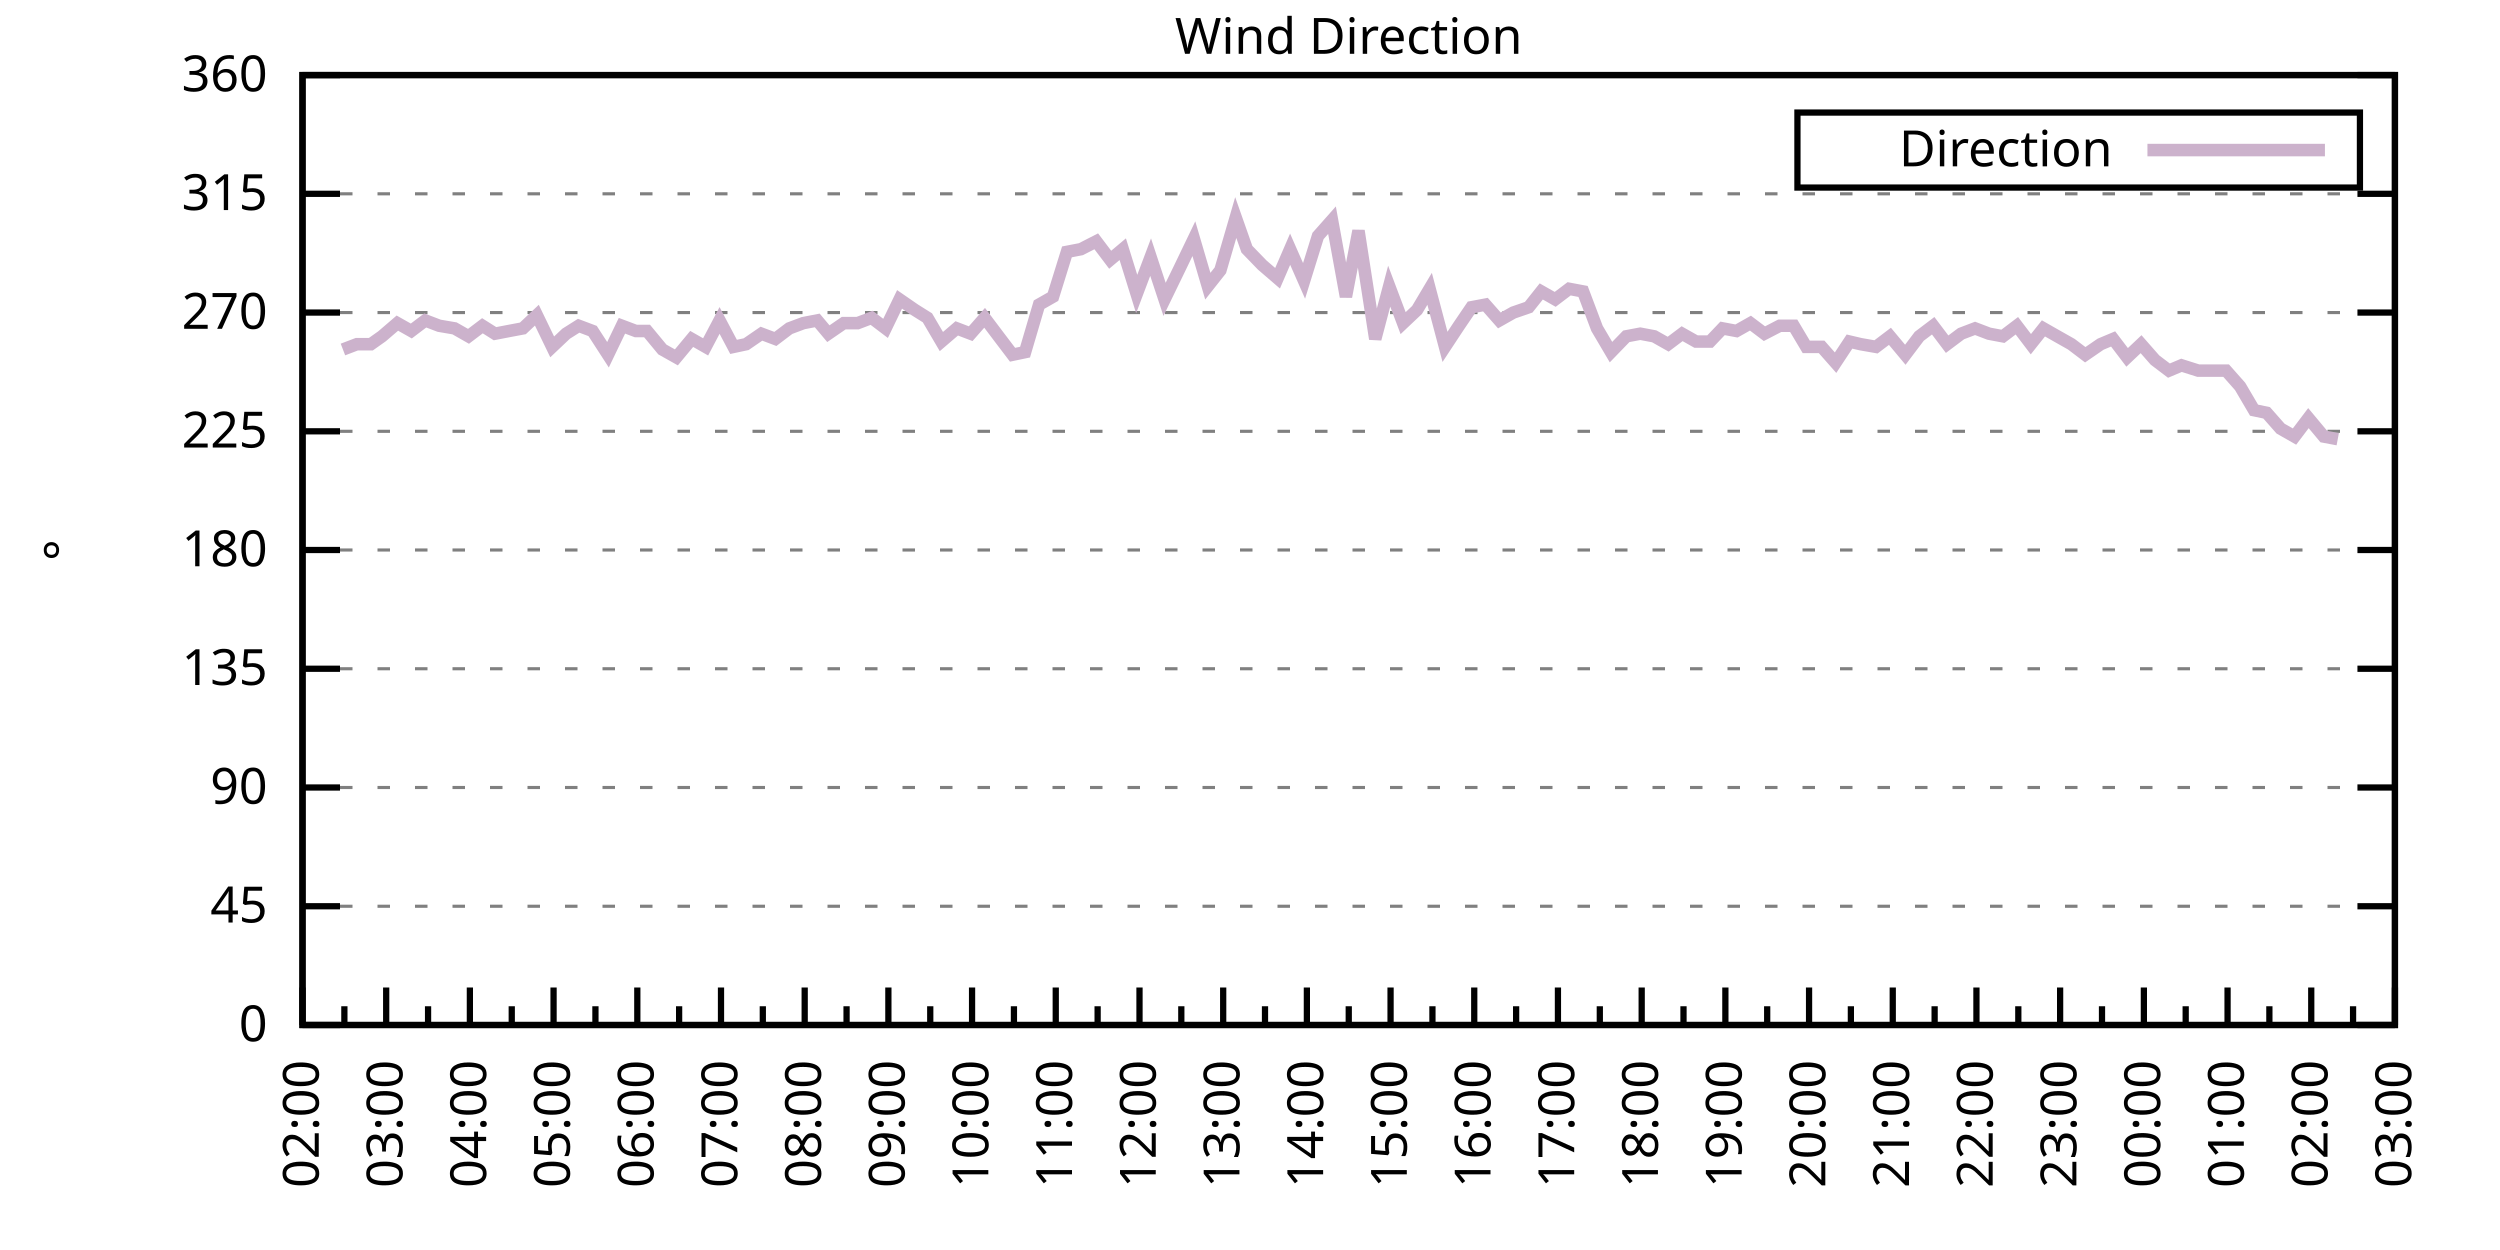
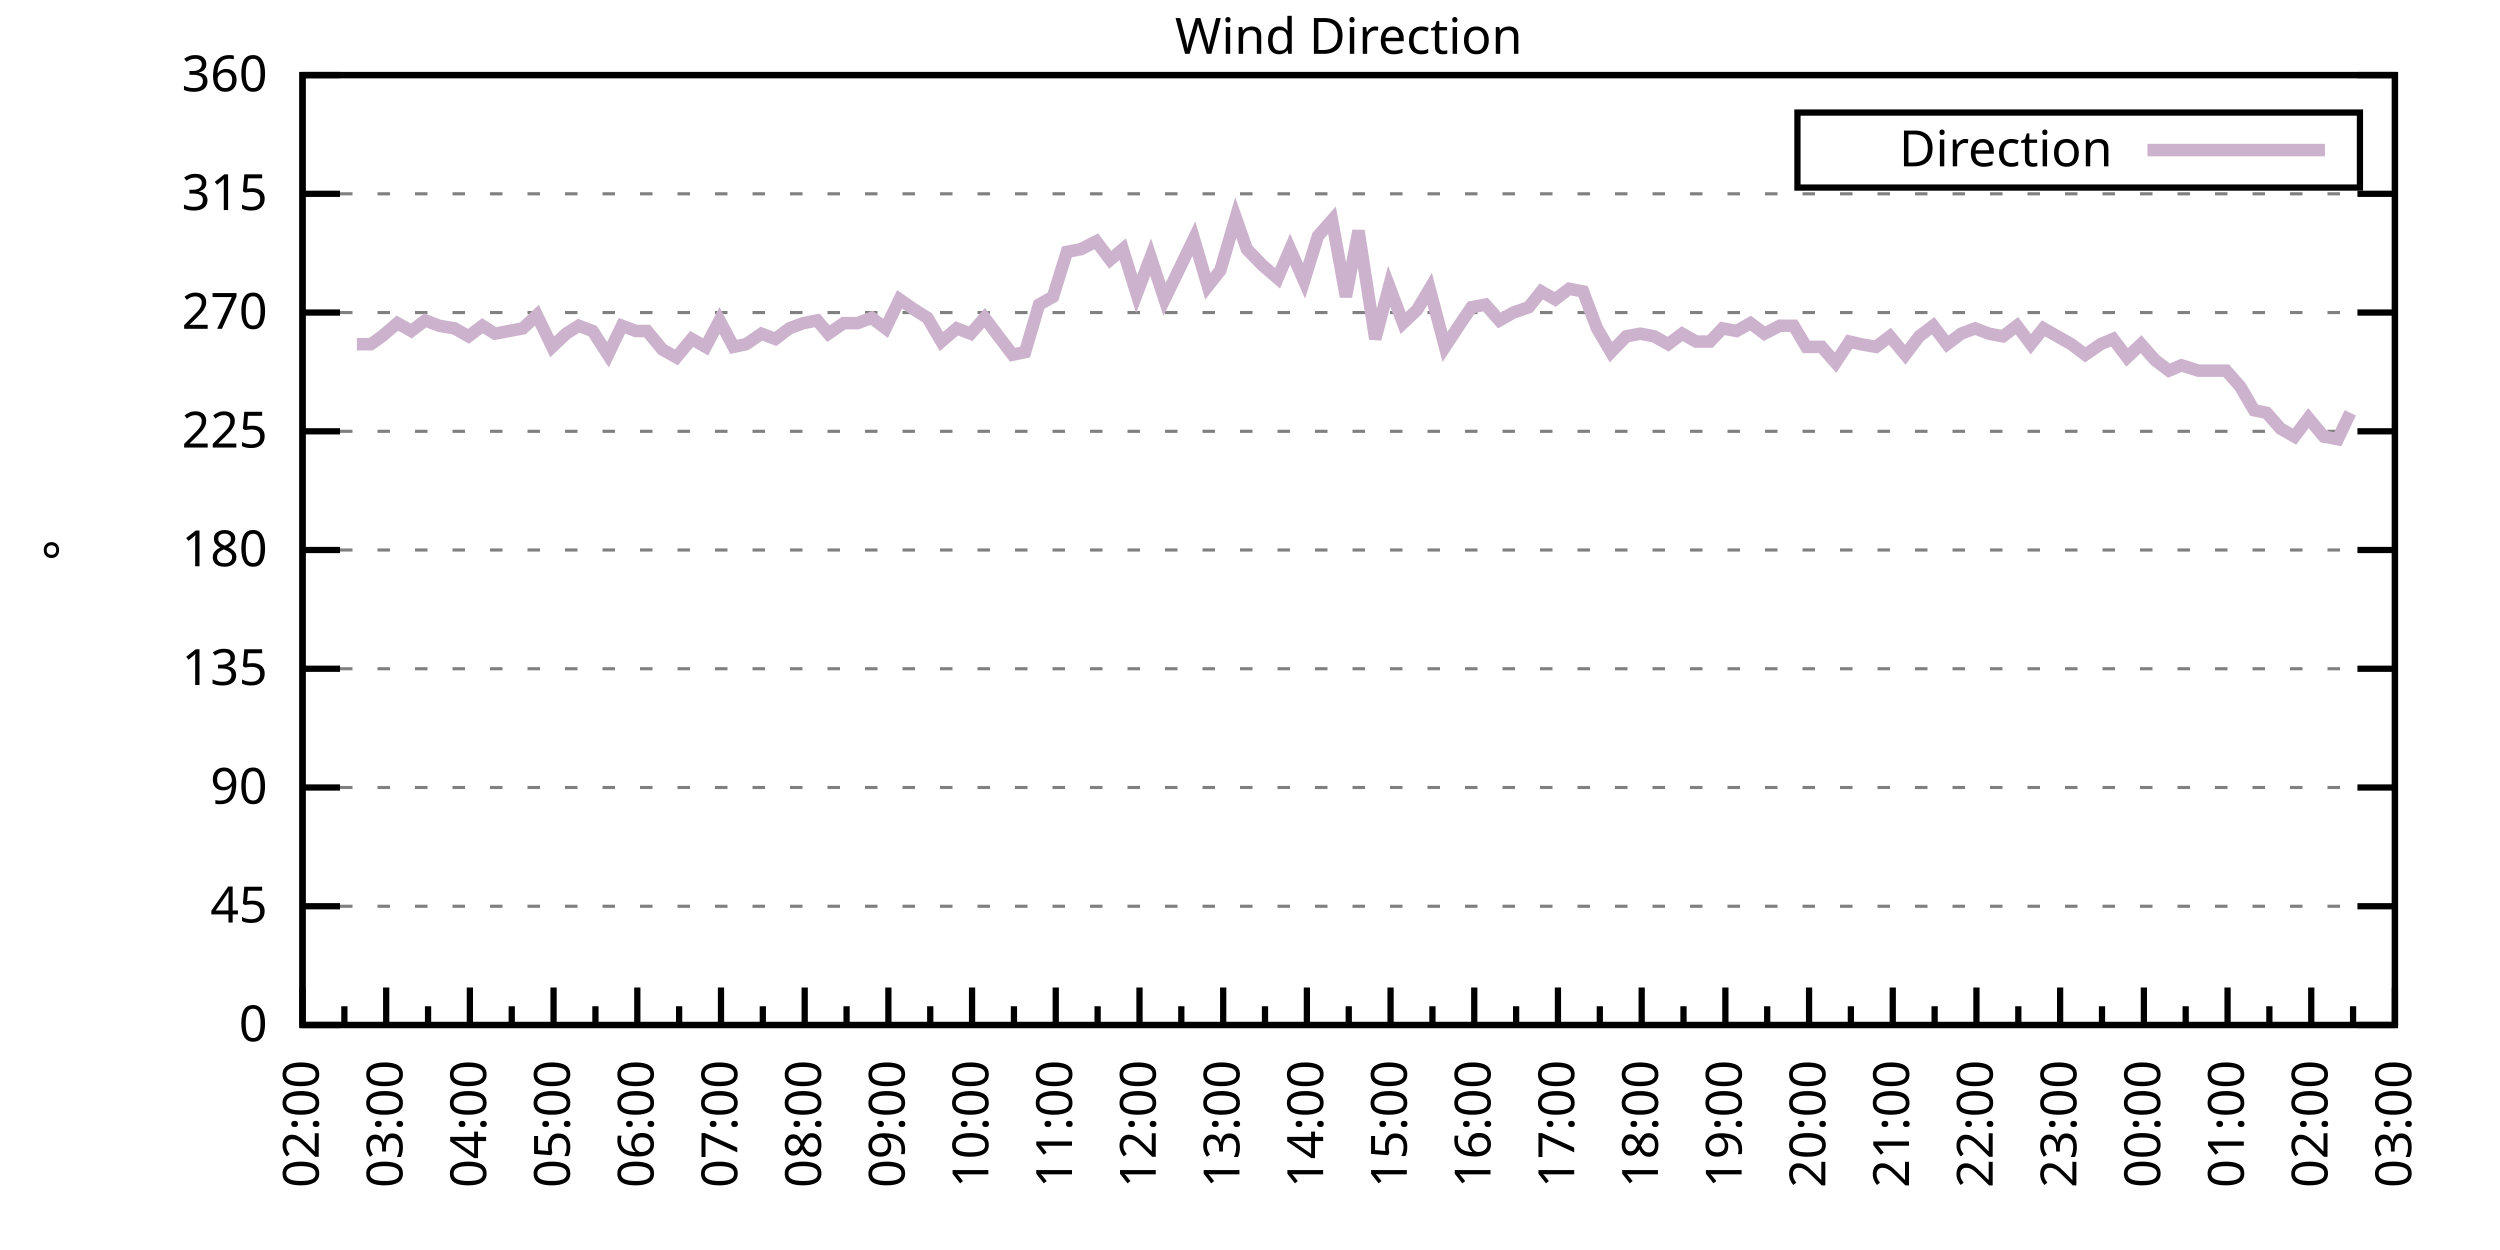
<svg xmlns="http://www.w3.org/2000/svg" xmlns:xlink="http://www.w3.org/1999/xlink" width="400" height="200" viewBox="0 0 400 200">
  <g id="gnuplot_canvas">
    <rect x="0" y="0" width="400" height="200" fill="none" />
    <defs>
      <circle id="gpDot" r="0.5" stroke-width="0.5" stroke="currentColor" />
      <path id="gpPt0" stroke-width="0.333" stroke="currentColor" d="M-1,0 h2 M0,-1 v2" />
      <path id="gpPt1" stroke-width="0.333" stroke="currentColor" d="M-1,-1 L1,1 M1,-1 L-1,1" />
      <path id="gpPt2" stroke-width="0.333" stroke="currentColor" d="M-1,0 L1,0 M0,-1 L0,1 M-1,-1 L1,1 M-1,1 L1,-1" />
      <rect id="gpPt3" stroke-width="0.333" stroke="currentColor" x="-1" y="-1" width="2" height="2" />
      <rect id="gpPt4" stroke-width="0.333" stroke="currentColor" fill="currentColor" x="-1" y="-1" width="2" height="2" />
      <circle id="gpPt5" stroke-width="0.333" stroke="currentColor" cx="0" cy="0" r="1" />
      <use xlink:href="#gpPt5" id="gpPt6" fill="currentColor" stroke="none" />
      <path id="gpPt7" stroke-width="0.333" stroke="currentColor" d="M0,-1.33 L-1.33,0.67 L1.33,0.67 z" />
      <use xlink:href="#gpPt7" id="gpPt8" fill="currentColor" stroke="none" />
      <use xlink:href="#gpPt7" id="gpPt9" stroke="currentColor" transform="rotate(180)" />
      <use xlink:href="#gpPt9" id="gpPt10" fill="currentColor" stroke="none" />
      <use xlink:href="#gpPt3" id="gpPt11" stroke="currentColor" transform="rotate(45)" />
      <use xlink:href="#gpPt11" id="gpPt12" fill="currentColor" stroke="none" />
      <path id="gpPt13" stroke-width="0.333" stroke="currentColor" d="M0,1.330 L1.265,0.411 L0.782,-1.067 L-0.782,-1.076 L-1.265,0.411 z" />
      <use xlink:href="#gpPt13" id="gpPt14" fill="currentColor" stroke="none" />
      <filter id="textbox" filterUnits="objectBoundingBox" x="0" y="0" height="1" width="1">
        <feFlood flood-color="white" flood-opacity="1" result="bgnd" />
        <feComposite in="SourceGraphic" in2="bgnd" operator="atop" />
      </filter>
      <filter id="greybox" filterUnits="objectBoundingBox" x="0" y="0" height="1" width="1">
        <feFlood flood-color="lightgrey" flood-opacity="1" result="grey" />
        <feComposite in="SourceGraphic" in2="grey" operator="atop" />
      </filter>
    </defs>
    <g fill="none" color="white" stroke="currentColor" stroke-width="1.00" stroke-linecap="butt" stroke-linejoin="miter">
</g>
    <g fill="none" color="black" stroke="currentColor" stroke-width="1.00" stroke-linecap="butt" stroke-linejoin="miter">
      <g stroke="none" shape-rendering="crispEdges">
        <polygon fill="rgb(255, 255, 255)" points="48.40,164.00 383.18,164.00 383.18,12.02 48.40,12.02 " />
      </g>
    </g>
    <g fill="none" color="black" stroke="currentColor" stroke-width="1.00" stroke-linecap="butt" stroke-linejoin="miter">
</g>
    <g fill="none" color="black" stroke="black" stroke-width="0.50" stroke-linecap="butt" stroke-linejoin="miter">
</g>
    <g fill="none" color="gray" stroke="currentColor" stroke-width="0.50" stroke-linecap="butt" stroke-linejoin="miter">
      <path stroke="gray" stroke-dasharray="2,4" class="gridline" d="M48.40,164.00 L383.19,164.00  " />
    </g>
    <g fill="none" color="gray" stroke="gray" stroke-width="1.00" stroke-linecap="butt" stroke-linejoin="miter">
</g>
    <g fill="none" color="black" stroke="currentColor" stroke-width="1.00" stroke-linecap="butt" stroke-linejoin="miter">
      <path stroke="black" d="M48.40,164.00 L54.40,164.00 M383.19,164.00 L377.19,164.00  " />
      <g transform="translate(42.80,166.60)" stroke="none" fill="black" font-family="Sans" font-size="8.00" text-anchor="end">
        <text>
          <tspan font-family="Sans"> 0</tspan>
        </text>
      </g>
    </g>
    <g fill="none" color="black" stroke="currentColor" stroke-width="1.00" stroke-linecap="butt" stroke-linejoin="miter">
</g>
    <g fill="none" color="black" stroke="black" stroke-width="0.50" stroke-linecap="butt" stroke-linejoin="miter">
</g>
    <g fill="none" color="gray" stroke="currentColor" stroke-width="0.50" stroke-linecap="butt" stroke-linejoin="miter">
      <path stroke="gray" stroke-dasharray="2,4" class="gridline" d="M48.40,145.00 L383.19,145.00  " />
    </g>
    <g fill="none" color="gray" stroke="gray" stroke-width="1.00" stroke-linecap="butt" stroke-linejoin="miter">
</g>
    <g fill="none" color="black" stroke="currentColor" stroke-width="1.00" stroke-linecap="butt" stroke-linejoin="miter">
      <path stroke="black" d="M48.40,145.00 L54.40,145.00 M383.19,145.00 L377.19,145.00  " />
      <g transform="translate(42.80,147.60)" stroke="none" fill="black" font-family="Sans" font-size="8.00" text-anchor="end">
        <text>
          <tspan font-family="Sans"> 45</tspan>
        </text>
      </g>
    </g>
    <g fill="none" color="black" stroke="currentColor" stroke-width="1.00" stroke-linecap="butt" stroke-linejoin="miter">
</g>
    <g fill="none" color="black" stroke="black" stroke-width="0.50" stroke-linecap="butt" stroke-linejoin="miter">
</g>
    <g fill="none" color="gray" stroke="currentColor" stroke-width="0.50" stroke-linecap="butt" stroke-linejoin="miter">
      <path stroke="gray" stroke-dasharray="2,4" class="gridline" d="M48.40,126.00 L383.19,126.00  " />
    </g>
    <g fill="none" color="gray" stroke="gray" stroke-width="1.00" stroke-linecap="butt" stroke-linejoin="miter">
</g>
    <g fill="none" color="black" stroke="currentColor" stroke-width="1.00" stroke-linecap="butt" stroke-linejoin="miter">
      <path stroke="black" d="M48.40,126.00 L54.40,126.00 M383.19,126.00 L377.19,126.00  " />
      <g transform="translate(42.80,128.60)" stroke="none" fill="black" font-family="Sans" font-size="8.00" text-anchor="end">
        <text>
          <tspan font-family="Sans"> 90</tspan>
        </text>
      </g>
    </g>
    <g fill="none" color="black" stroke="currentColor" stroke-width="1.00" stroke-linecap="butt" stroke-linejoin="miter">
</g>
    <g fill="none" color="black" stroke="black" stroke-width="0.50" stroke-linecap="butt" stroke-linejoin="miter">
</g>
    <g fill="none" color="gray" stroke="currentColor" stroke-width="0.50" stroke-linecap="butt" stroke-linejoin="miter">
      <path stroke="gray" stroke-dasharray="2,4" class="gridline" d="M48.40,107.00 L383.19,107.00  " />
    </g>
    <g fill="none" color="gray" stroke="gray" stroke-width="1.00" stroke-linecap="butt" stroke-linejoin="miter">
</g>
    <g fill="none" color="black" stroke="currentColor" stroke-width="1.00" stroke-linecap="butt" stroke-linejoin="miter">
      <path stroke="black" d="M48.40,107.00 L54.40,107.00 M383.19,107.00 L377.19,107.00  " />
      <g transform="translate(42.80,109.60)" stroke="none" fill="black" font-family="Sans" font-size="8.00" text-anchor="end">
        <text>
          <tspan font-family="Sans"> 135</tspan>
        </text>
      </g>
    </g>
    <g fill="none" color="black" stroke="currentColor" stroke-width="1.00" stroke-linecap="butt" stroke-linejoin="miter">
</g>
    <g fill="none" color="black" stroke="black" stroke-width="0.50" stroke-linecap="butt" stroke-linejoin="miter">
</g>
    <g fill="none" color="gray" stroke="currentColor" stroke-width="0.50" stroke-linecap="butt" stroke-linejoin="miter">
      <path stroke="gray" stroke-dasharray="2,4" class="gridline" d="M48.40,88.00 L383.19,88.00  " />
    </g>
    <g fill="none" color="gray" stroke="gray" stroke-width="1.00" stroke-linecap="butt" stroke-linejoin="miter">
</g>
    <g fill="none" color="black" stroke="currentColor" stroke-width="1.00" stroke-linecap="butt" stroke-linejoin="miter">
      <path stroke="black" d="M48.40,88.00 L54.40,88.00 M383.19,88.00 L377.19,88.00  " />
      <g transform="translate(42.80,90.60)" stroke="none" fill="black" font-family="Sans" font-size="8.00" text-anchor="end">
        <text>
          <tspan font-family="Sans"> 180</tspan>
        </text>
      </g>
    </g>
    <g fill="none" color="black" stroke="currentColor" stroke-width="1.00" stroke-linecap="butt" stroke-linejoin="miter">
</g>
    <g fill="none" color="black" stroke="black" stroke-width="0.50" stroke-linecap="butt" stroke-linejoin="miter">
</g>
    <g fill="none" color="gray" stroke="currentColor" stroke-width="0.50" stroke-linecap="butt" stroke-linejoin="miter">
      <path stroke="gray" stroke-dasharray="2,4" class="gridline" d="M48.40,69.01 L383.19,69.01  " />
    </g>
    <g fill="none" color="gray" stroke="gray" stroke-width="1.00" stroke-linecap="butt" stroke-linejoin="miter">
</g>
    <g fill="none" color="black" stroke="currentColor" stroke-width="1.00" stroke-linecap="butt" stroke-linejoin="miter">
      <path stroke="black" d="M48.40,69.01 L54.40,69.01 M383.19,69.01 L377.19,69.01  " />
      <g transform="translate(42.80,71.61)" stroke="none" fill="black" font-family="Sans" font-size="8.00" text-anchor="end">
        <text>
          <tspan font-family="Sans"> 225</tspan>
        </text>
      </g>
    </g>
    <g fill="none" color="black" stroke="currentColor" stroke-width="1.00" stroke-linecap="butt" stroke-linejoin="miter">
</g>
    <g fill="none" color="black" stroke="black" stroke-width="0.50" stroke-linecap="butt" stroke-linejoin="miter">
</g>
    <g fill="none" color="gray" stroke="currentColor" stroke-width="0.50" stroke-linecap="butt" stroke-linejoin="miter">
      <path stroke="gray" stroke-dasharray="2,4" class="gridline" d="M48.40,50.01 L383.19,50.01  " />
    </g>
    <g fill="none" color="gray" stroke="gray" stroke-width="1.00" stroke-linecap="butt" stroke-linejoin="miter">
</g>
    <g fill="none" color="black" stroke="currentColor" stroke-width="1.00" stroke-linecap="butt" stroke-linejoin="miter">
      <path stroke="black" d="M48.40,50.01 L54.40,50.01 M383.19,50.01 L377.19,50.01  " />
      <g transform="translate(42.80,52.61)" stroke="none" fill="black" font-family="Sans" font-size="8.00" text-anchor="end">
        <text>
          <tspan font-family="Sans"> 270</tspan>
        </text>
      </g>
    </g>
    <g fill="none" color="black" stroke="currentColor" stroke-width="1.00" stroke-linecap="butt" stroke-linejoin="miter">
</g>
    <g fill="none" color="black" stroke="black" stroke-width="0.50" stroke-linecap="butt" stroke-linejoin="miter">
</g>
    <g fill="none" color="gray" stroke="currentColor" stroke-width="0.50" stroke-linecap="butt" stroke-linejoin="miter">
      <path stroke="gray" stroke-dasharray="2,4" class="gridline" d="M48.40,31.01 L383.19,31.01  " />
    </g>
    <g fill="none" color="gray" stroke="gray" stroke-width="1.00" stroke-linecap="butt" stroke-linejoin="miter">
</g>
    <g fill="none" color="black" stroke="currentColor" stroke-width="1.00" stroke-linecap="butt" stroke-linejoin="miter">
      <path stroke="black" d="M48.40,31.01 L54.40,31.01 M383.19,31.01 L377.19,31.01  " />
      <g transform="translate(42.80,33.61)" stroke="none" fill="black" font-family="Sans" font-size="8.00" text-anchor="end">
        <text>
          <tspan font-family="Sans"> 315</tspan>
        </text>
      </g>
    </g>
    <g fill="none" color="black" stroke="currentColor" stroke-width="1.00" stroke-linecap="butt" stroke-linejoin="miter">
</g>
    <g fill="none" color="black" stroke="black" stroke-width="0.50" stroke-linecap="butt" stroke-linejoin="miter">
</g>
    <g fill="none" color="gray" stroke="currentColor" stroke-width="0.50" stroke-linecap="butt" stroke-linejoin="miter">
      <path stroke="gray" stroke-dasharray="2,4" class="gridline" d="M48.40,12.01 L383.19,12.01  " />
    </g>
    <g fill="none" color="gray" stroke="gray" stroke-width="1.00" stroke-linecap="butt" stroke-linejoin="miter">
</g>
    <g fill="none" color="black" stroke="currentColor" stroke-width="1.00" stroke-linecap="butt" stroke-linejoin="miter">
      <path stroke="black" d="M48.40,12.01 L54.40,12.01 M383.19,12.01 L377.19,12.01  " />
      <g transform="translate(42.80,14.61)" stroke="none" fill="black" font-family="Sans" font-size="8.00" text-anchor="end">
        <text>
          <tspan font-family="Sans"> 360</tspan>
        </text>
      </g>
    </g>
    <g fill="none" color="black" stroke="currentColor" stroke-width="1.00" stroke-linecap="butt" stroke-linejoin="miter">
      <path stroke="black" d="M48.40,164.00 L48.40,158.00  " />
      <g transform="translate(51.00,169.60) rotate(270)" stroke="none" fill="black" font-family="Sans" font-size="8.00" text-anchor="end">
        <text>
          <tspan font-family="Sans">02:00</tspan>
        </text>
      </g>
    </g>
    <g fill="none" color="black" stroke="currentColor" stroke-width="1.00" stroke-linecap="butt" stroke-linejoin="miter">
      <path stroke="black" d="M55.10,164.00 L55.10,161.00 M61.79,164.00 L61.79,158.00  " />
      <g transform="translate(64.39,169.60) rotate(270)" stroke="none" fill="black" font-family="Sans" font-size="8.00" text-anchor="end">
        <text>
          <tspan font-family="Sans">03:00</tspan>
        </text>
      </g>
    </g>
    <g fill="none" color="black" stroke="currentColor" stroke-width="1.00" stroke-linecap="butt" stroke-linejoin="miter">
      <path stroke="black" d="M68.49,164.00 L68.49,161.00 M75.18,164.00 L75.18,158.00  " />
      <g transform="translate(77.78,169.60) rotate(270)" stroke="none" fill="black" font-family="Sans" font-size="8.00" text-anchor="end">
        <text>
          <tspan font-family="Sans">04:00</tspan>
        </text>
      </g>
    </g>
    <g fill="none" color="black" stroke="currentColor" stroke-width="1.00" stroke-linecap="butt" stroke-linejoin="miter">
      <path stroke="black" d="M81.88,164.00 L81.88,161.00 M88.57,164.00 L88.57,158.00  " />
      <g transform="translate(91.17,169.60) rotate(270)" stroke="none" fill="black" font-family="Sans" font-size="8.00" text-anchor="end">
        <text>
          <tspan font-family="Sans">05:00</tspan>
        </text>
      </g>
    </g>
    <g fill="none" color="black" stroke="currentColor" stroke-width="1.00" stroke-linecap="butt" stroke-linejoin="miter">
      <path stroke="black" d="M95.27,164.00 L95.27,161.00 M101.97,164.00 L101.97,158.00  " />
      <g transform="translate(104.57,169.60) rotate(270)" stroke="none" fill="black" font-family="Sans" font-size="8.00" text-anchor="end">
        <text>
          <tspan font-family="Sans">06:00</tspan>
        </text>
      </g>
    </g>
    <g fill="none" color="black" stroke="currentColor" stroke-width="1.00" stroke-linecap="butt" stroke-linejoin="miter">
      <path stroke="black" d="M108.66,164.00 L108.66,161.00 M115.36,164.00 L115.36,158.00  " />
      <g transform="translate(117.96,169.60) rotate(270)" stroke="none" fill="black" font-family="Sans" font-size="8.00" text-anchor="end">
        <text>
          <tspan font-family="Sans">07:00</tspan>
        </text>
      </g>
    </g>
    <g fill="none" color="black" stroke="currentColor" stroke-width="1.00" stroke-linecap="butt" stroke-linejoin="miter">
      <path stroke="black" d="M122.05,164.00 L122.05,161.00 M128.75,164.00 L128.75,158.00  " />
      <g transform="translate(131.35,169.60) rotate(270)" stroke="none" fill="black" font-family="Sans" font-size="8.00" text-anchor="end">
        <text>
          <tspan font-family="Sans">08:00</tspan>
        </text>
      </g>
    </g>
    <g fill="none" color="black" stroke="currentColor" stroke-width="1.00" stroke-linecap="butt" stroke-linejoin="miter">
      <path stroke="black" d="M135.45,164.00 L135.45,161.00 M142.14,164.00 L142.14,158.00  " />
      <g transform="translate(144.74,169.60) rotate(270)" stroke="none" fill="black" font-family="Sans" font-size="8.00" text-anchor="end">
        <text>
          <tspan font-family="Sans">09:00</tspan>
        </text>
      </g>
    </g>
    <g fill="none" color="black" stroke="currentColor" stroke-width="1.00" stroke-linecap="butt" stroke-linejoin="miter">
      <path stroke="black" d="M148.84,164.00 L148.84,161.00 M155.53,164.00 L155.53,158.00  " />
      <g transform="translate(158.13,169.60) rotate(270)" stroke="none" fill="black" font-family="Sans" font-size="8.00" text-anchor="end">
        <text>
          <tspan font-family="Sans">10:00</tspan>
        </text>
      </g>
    </g>
    <g fill="none" color="black" stroke="currentColor" stroke-width="1.00" stroke-linecap="butt" stroke-linejoin="miter">
      <path stroke="black" d="M162.23,164.00 L162.23,161.00 M168.92,164.00 L168.92,158.00  " />
      <g transform="translate(171.52,169.60) rotate(270)" stroke="none" fill="black" font-family="Sans" font-size="8.00" text-anchor="end">
        <text>
          <tspan font-family="Sans">11:00</tspan>
        </text>
      </g>
    </g>
    <g fill="none" color="black" stroke="currentColor" stroke-width="1.00" stroke-linecap="butt" stroke-linejoin="miter">
      <path stroke="black" d="M175.62,164.00 L175.62,161.00 M182.32,164.00 L182.32,158.00  " />
      <g transform="translate(184.92,169.60) rotate(270)" stroke="none" fill="black" font-family="Sans" font-size="8.00" text-anchor="end">
        <text>
          <tspan font-family="Sans">12:00</tspan>
        </text>
      </g>
    </g>
    <g fill="none" color="black" stroke="currentColor" stroke-width="1.00" stroke-linecap="butt" stroke-linejoin="miter">
      <path stroke="black" d="M189.01,164.00 L189.01,161.00 M195.71,164.00 L195.71,158.00  " />
      <g transform="translate(198.31,169.60) rotate(270)" stroke="none" fill="black" font-family="Sans" font-size="8.00" text-anchor="end">
        <text>
          <tspan font-family="Sans">13:00</tspan>
        </text>
      </g>
    </g>
    <g fill="none" color="black" stroke="currentColor" stroke-width="1.00" stroke-linecap="butt" stroke-linejoin="miter">
      <path stroke="black" d="M202.40,164.00 L202.40,161.00 M209.10,164.00 L209.10,158.00  " />
      <g transform="translate(211.70,169.60) rotate(270)" stroke="none" fill="black" font-family="Sans" font-size="8.00" text-anchor="end">
        <text>
          <tspan font-family="Sans">14:00</tspan>
        </text>
      </g>
    </g>
    <g fill="none" color="black" stroke="currentColor" stroke-width="1.00" stroke-linecap="butt" stroke-linejoin="miter">
      <path stroke="black" d="M215.80,164.00 L215.80,161.00 M222.49,164.00 L222.49,158.00  " />
      <g transform="translate(225.09,169.60) rotate(270)" stroke="none" fill="black" font-family="Sans" font-size="8.00" text-anchor="end">
        <text>
          <tspan font-family="Sans">15:00</tspan>
        </text>
      </g>
    </g>
    <g fill="none" color="black" stroke="currentColor" stroke-width="1.00" stroke-linecap="butt" stroke-linejoin="miter">
      <path stroke="black" d="M229.19,164.00 L229.19,161.00 M235.88,164.00 L235.88,158.00  " />
      <g transform="translate(238.48,169.60) rotate(270)" stroke="none" fill="black" font-family="Sans" font-size="8.00" text-anchor="end">
        <text>
          <tspan font-family="Sans">16:00</tspan>
        </text>
      </g>
    </g>
    <g fill="none" color="black" stroke="currentColor" stroke-width="1.00" stroke-linecap="butt" stroke-linejoin="miter">
      <path stroke="black" d="M242.58,164.00 L242.58,161.00 M249.27,164.00 L249.27,158.00  " />
      <g transform="translate(251.87,169.60) rotate(270)" stroke="none" fill="black" font-family="Sans" font-size="8.00" text-anchor="end">
        <text>
          <tspan font-family="Sans">17:00</tspan>
        </text>
      </g>
    </g>
    <g fill="none" color="black" stroke="currentColor" stroke-width="1.00" stroke-linecap="butt" stroke-linejoin="miter">
      <path stroke="black" d="M255.97,164.00 L255.97,161.00 M262.67,164.00 L262.67,158.00  " />
      <g transform="translate(265.27,169.60) rotate(270)" stroke="none" fill="black" font-family="Sans" font-size="8.00" text-anchor="end">
        <text>
          <tspan font-family="Sans">18:00</tspan>
        </text>
      </g>
    </g>
    <g fill="none" color="black" stroke="currentColor" stroke-width="1.00" stroke-linecap="butt" stroke-linejoin="miter">
      <path stroke="black" d="M269.36,164.00 L269.36,161.00 M276.06,164.00 L276.06,158.00  " />
      <g transform="translate(278.66,169.60) rotate(270)" stroke="none" fill="black" font-family="Sans" font-size="8.00" text-anchor="end">
        <text>
          <tspan font-family="Sans">19:00</tspan>
        </text>
      </g>
    </g>
    <g fill="none" color="black" stroke="currentColor" stroke-width="1.00" stroke-linecap="butt" stroke-linejoin="miter">
      <path stroke="black" d="M282.75,164.00 L282.75,161.00 M289.45,164.00 L289.45,158.00  " />
      <g transform="translate(292.05,169.60) rotate(270)" stroke="none" fill="black" font-family="Sans" font-size="8.00" text-anchor="end">
        <text>
          <tspan font-family="Sans">20:00</tspan>
        </text>
      </g>
    </g>
    <g fill="none" color="black" stroke="currentColor" stroke-width="1.00" stroke-linecap="butt" stroke-linejoin="miter">
      <path stroke="black" d="M296.14,164.00 L296.14,161.00 M302.84,164.00 L302.84,158.00  " />
      <g transform="translate(305.44,169.60) rotate(270)" stroke="none" fill="black" font-family="Sans" font-size="8.00" text-anchor="end">
        <text>
          <tspan font-family="Sans">21:00</tspan>
        </text>
      </g>
    </g>
    <g fill="none" color="black" stroke="currentColor" stroke-width="1.00" stroke-linecap="butt" stroke-linejoin="miter">
      <path stroke="black" d="M309.54,164.00 L309.54,161.00 M316.23,164.00 L316.23,158.00  " />
      <g transform="translate(318.83,169.60) rotate(270)" stroke="none" fill="black" font-family="Sans" font-size="8.00" text-anchor="end">
        <text>
          <tspan font-family="Sans">22:00</tspan>
        </text>
      </g>
    </g>
    <g fill="none" color="black" stroke="currentColor" stroke-width="1.00" stroke-linecap="butt" stroke-linejoin="miter">
      <path stroke="black" d="M322.93,164.00 L322.93,161.00 M329.62,164.00 L329.62,158.00  " />
      <g transform="translate(332.22,169.60) rotate(270)" stroke="none" fill="black" font-family="Sans" font-size="8.00" text-anchor="end">
        <text>
          <tspan font-family="Sans">23:00</tspan>
        </text>
      </g>
    </g>
    <g fill="none" color="black" stroke="currentColor" stroke-width="1.00" stroke-linecap="butt" stroke-linejoin="miter">
      <path stroke="black" d="M336.32,164.00 L336.32,161.00 M343.02,164.00 L343.02,158.00  " />
      <g transform="translate(345.62,169.60) rotate(270)" stroke="none" fill="black" font-family="Sans" font-size="8.00" text-anchor="end">
        <text>
          <tspan font-family="Sans">00:00</tspan>
        </text>
      </g>
    </g>
    <g fill="none" color="black" stroke="currentColor" stroke-width="1.00" stroke-linecap="butt" stroke-linejoin="miter">
      <path stroke="black" d="M349.71,164.00 L349.71,161.00 M356.41,164.00 L356.41,158.00  " />
      <g transform="translate(359.01,169.60) rotate(270)" stroke="none" fill="black" font-family="Sans" font-size="8.00" text-anchor="end">
        <text>
          <tspan font-family="Sans">01:00</tspan>
        </text>
      </g>
    </g>
    <g fill="none" color="black" stroke="currentColor" stroke-width="1.00" stroke-linecap="butt" stroke-linejoin="miter">
      <path stroke="black" d="M363.10,164.00 L363.10,161.00 M369.80,164.00 L369.80,158.00  " />
      <g transform="translate(372.40,169.60) rotate(270)" stroke="none" fill="black" font-family="Sans" font-size="8.00" text-anchor="end">
        <text>
          <tspan font-family="Sans">02:00</tspan>
        </text>
      </g>
    </g>
    <g fill="none" color="black" stroke="currentColor" stroke-width="1.00" stroke-linecap="butt" stroke-linejoin="miter">
      <path stroke="black" d="M376.49,164.00 L376.49,161.00 M383.19,164.00 L383.19,158.00  " />
      <g transform="translate(385.79,169.60) rotate(270)" stroke="none" fill="black" font-family="Sans" font-size="8.00" text-anchor="end">
        <text>
          <tspan font-family="Sans">03:00</tspan>
        </text>
      </g>
    </g>
    <g fill="none" color="black" stroke="currentColor" stroke-width="1.00" stroke-linecap="butt" stroke-linejoin="miter">
</g>
    <g fill="none" color="black" stroke="currentColor" stroke-width="1.00" stroke-linecap="butt" stroke-linejoin="miter">
      <path stroke="black" d="M48.40,12.01 L48.40,164.00 L383.19,164.00 L383.19,12.01 L48.40,12.01 Z  " />
    </g>
    <g fill="none" color="black" stroke="currentColor" stroke-width="1.00" stroke-linecap="butt" stroke-linejoin="miter">
      <g transform="translate(12.80,88.01) rotate(270)" stroke="none" fill="black" font-family="Sans" font-size="8.00" text-anchor="middle">
        <text>
          <tspan font-family="Sans">°</tspan>
        </text>
      </g>
    </g>
    <g fill="none" color="black" stroke="currentColor" stroke-width="1.00" stroke-linecap="butt" stroke-linejoin="miter">
</g>
    <g fill="none" color="black" stroke="currentColor" stroke-width="1.00" stroke-linecap="butt" stroke-linejoin="miter">
      <path stroke="black" d="M287.59,30.01 L287.59,18.01 L377.59,18.01 L377.59,30.01 L287.59,30.01 Z  " />
    </g>
    <g id="Wind_direction_plot_1">
      <g fill="none" color="white" stroke="black" stroke-width="2.00" stroke-linecap="butt" stroke-linejoin="miter">
</g>
      <g fill="none" color="black" stroke="currentColor" stroke-width="2.00" stroke-linecap="butt" stroke-linejoin="miter">
        <g transform="translate(337.99,26.61)" stroke="none" fill="black" font-family="Sans" font-size="8.00" text-anchor="end">
          <text>
            <tspan font-family="Sans">Direction</tspan>
          </text>
        </g>
      </g>
      <g fill="none" color="black" stroke="currentColor" stroke-width="2.00" stroke-linecap="butt" stroke-linejoin="miter">
-         <path stroke="rgb(204, 178, 204)" d="M343.59,24.01 L371.99,24.01 M54.87,55.92 L57.10,55.07 L59.34,55.07 L61.12,53.81 L63.58,51.70 L65.81,52.96   L68.04,51.27 L70.27,52.12 L72.73,52.54 L74.96,53.81 L77.19,52.12 L79.20,53.39 L81.43,52.96 L83.66,52.54   L85.90,50.43 L88.35,55.50 L90.58,53.39 L92.59,52.12 L94.82,52.96 L97.28,56.76 L99.51,52.12 L101.74,52.96   L103.53,52.96 L105.98,55.92 L108.22,57.18 L110.67,54.23 L112.90,55.50 L115.13,51.27 L117.37,55.50 L119.38,55.07   L121.83,53.39 L124.06,54.23 L126.29,52.54 L128.53,51.70 L130.76,51.27 L132.54,53.39 L135.00,51.70 L137.23,51.70   L139.46,50.85 L141.69,52.54 L143.93,47.90 L146.38,49.59 L148.39,50.85 L150.62,54.65 L153.08,52.54 L155.31,53.39   L157.54,50.85 L159.77,53.81 L162.01,56.76 L164.01,56.34 L166.25,48.74 L168.48,47.47 L170.71,40.30 L172.94,39.87   L175.40,38.61 L177.63,41.56 L179.64,39.87 L181.87,47.05 L184.10,41.14 L186.33,47.90 L188.79,42.83 L191.02,38.19   L193.25,45.79 L195.26,43.25 L197.72,34.81 L199.50,39.87 L201.96,42.41 L204.41,44.52 L206.42,39.87 L208.65,44.94   L210.88,37.76 L213.12,35.23 L215.35,47.47 L217.36,36.92 L220.04,54.23 L222.27,45.79 L224.50,51.70 L226.73,49.59   L228.74,46.21 L231.20,55.50 L233.43,52.12 L235.44,49.16 L237.67,48.74 L239.90,51.27 L242.13,50.01 L244.59,49.16   L246.60,46.63 L248.83,47.90 L251.06,46.21 L253.29,46.63 L255.52,52.54 L257.76,56.34 L260.21,53.81 L262.44,53.39   L264.67,53.81 L266.91,55.07 L269.14,53.39 L271.37,54.65 L273.60,54.65 L275.61,52.54 L277.84,52.96 L280.07,51.70   L282.31,53.39 L284.76,52.12 L286.99,52.12 L289.00,55.50 L291.46,55.50 L293.69,58.03 L295.92,54.65 L297.71,55.07   L300.16,55.50 L302.39,53.81 L304.85,56.76 L307.08,53.81 L309.31,52.12 L311.54,55.07 L313.78,53.39 L316.01,52.54   L318.24,53.39 L320.47,53.81 L322.70,52.12 L324.94,55.07 L326.95,52.54 L329.18,53.81 L331.41,55.07 L333.64,56.76   L336.10,55.07 L338.10,54.23 L340.34,57.18 L342.57,55.07 L344.80,57.61 L347.03,59.30 L349.04,58.45 L351.72,59.30   L353.95,59.30 L356.18,59.30 L358.42,61.83 L360.65,65.63 L362.66,66.05 L364.89,68.58 L367.12,69.85 L369.35,66.90   L371.81,69.85 L374.04,70.27  " />
+         <path stroke="rgb(204, 178, 204)" d="M343.59,24.01 L371.99,24.01 M57.10,55.07 L59.34,55.07 L61.12,53.81 L63.58,51.70 L65.81,52.96 L68.04,51.27   L70.27,52.12 L72.73,52.54 L74.96,53.81 L77.19,52.12 L79.20,53.39 L81.43,52.96 L83.66,52.54 L85.90,50.43   L88.35,55.50 L90.58,53.39 L92.59,52.12 L94.82,52.96 L97.28,56.76 L99.51,52.12 L101.74,52.96 L103.53,52.96   L105.98,55.92 L108.22,57.18 L110.67,54.23 L112.90,55.50 L115.13,51.27 L117.37,55.50 L119.38,55.07 L121.83,53.39   L124.06,54.23 L126.29,52.54 L128.53,51.70 L130.76,51.27 L132.54,53.39 L135.00,51.70 L137.23,51.70 L139.46,50.85   L141.69,52.54 L143.93,47.90 L146.38,49.59 L148.39,50.85 L150.62,54.65 L153.08,52.54 L155.31,53.39 L157.54,50.85   L159.77,53.81 L162.01,56.76 L164.01,56.34 L166.25,48.74 L168.48,47.47 L170.71,40.30 L172.94,39.87 L175.40,38.61   L177.63,41.56 L179.64,39.87 L181.87,47.05 L184.10,41.14 L186.33,47.90 L188.79,42.83 L191.02,38.19 L193.25,45.79   L195.26,43.25 L197.72,34.81 L199.50,39.87 L201.96,42.41 L204.41,44.52 L206.42,39.87 L208.65,44.94 L210.88,37.76   L213.12,35.23 L215.35,47.47 L217.36,36.92 L220.04,54.23 L222.27,45.79 L224.50,51.70 L226.73,49.59 L228.74,46.21   L231.20,55.50 L233.43,52.12 L235.44,49.16 L237.67,48.74 L239.90,51.27 L242.13,50.01 L244.59,49.16 L246.60,46.63   L248.83,47.90 L251.06,46.21 L253.29,46.63 L255.52,52.54 L257.76,56.34 L260.21,53.81 L262.44,53.39 L264.67,53.81   L266.91,55.07 L269.14,53.39 L271.37,54.65 L273.60,54.65 L275.61,52.54 L277.84,52.96 L280.07,51.70 L282.31,53.39   L284.76,52.12 L286.99,52.12 L289.00,55.50 L291.46,55.50 L293.69,58.03 L295.92,54.65 L297.71,55.07 L300.16,55.50   L302.39,53.81 L304.85,56.76 L307.08,53.81 L309.31,52.12 L311.54,55.07 L313.78,53.39 L316.01,52.54 L318.24,53.39   L320.47,53.81 L322.70,52.12 L324.94,55.07 L326.95,52.54 L329.18,53.81 L331.41,55.07 L333.64,56.76 L336.10,55.07   L338.10,54.23 L340.34,57.18 L342.57,55.07 L344.80,57.61 L347.03,59.30 L349.04,58.45 L351.72,59.30 L353.95,59.30   L356.18,59.30 L358.42,61.83 L360.65,65.63 L362.66,66.05 L364.89,68.58 L367.12,69.85 L369.35,66.90 L371.81,69.85   L374.04,70.27 L376.05,66.05  " />
      </g>
    </g>
    <g fill="none" color="black" stroke="currentColor" stroke-width="2.00" stroke-linecap="butt" stroke-linejoin="miter">
</g>
    <g fill="none" color="black" stroke="black" stroke-width="1.00" stroke-linecap="butt" stroke-linejoin="miter">
</g>
    <g fill="none" color="black" stroke="currentColor" stroke-width="1.00" stroke-linecap="butt" stroke-linejoin="miter">
      <path stroke="black" d="M48.40,12.01 L48.40,164.00 L383.19,164.00 L383.19,12.01 L48.40,12.01 Z  " />
    </g>
    <g fill="none" color="black" stroke="currentColor" stroke-width="1.00" stroke-linecap="butt" stroke-linejoin="miter">
      <g transform="translate(215.79,8.61)" stroke="none" fill="black" font-family="Sans" font-size="8.00" text-anchor="middle">
        <text>
          <tspan font-family="Sans">Wind Direction</tspan>
        </text>
      </g>
    </g>
    <g fill="none" color="black" stroke="currentColor" stroke-width="1.00" stroke-linecap="butt" stroke-linejoin="miter">
</g>
  </g>
</svg>
